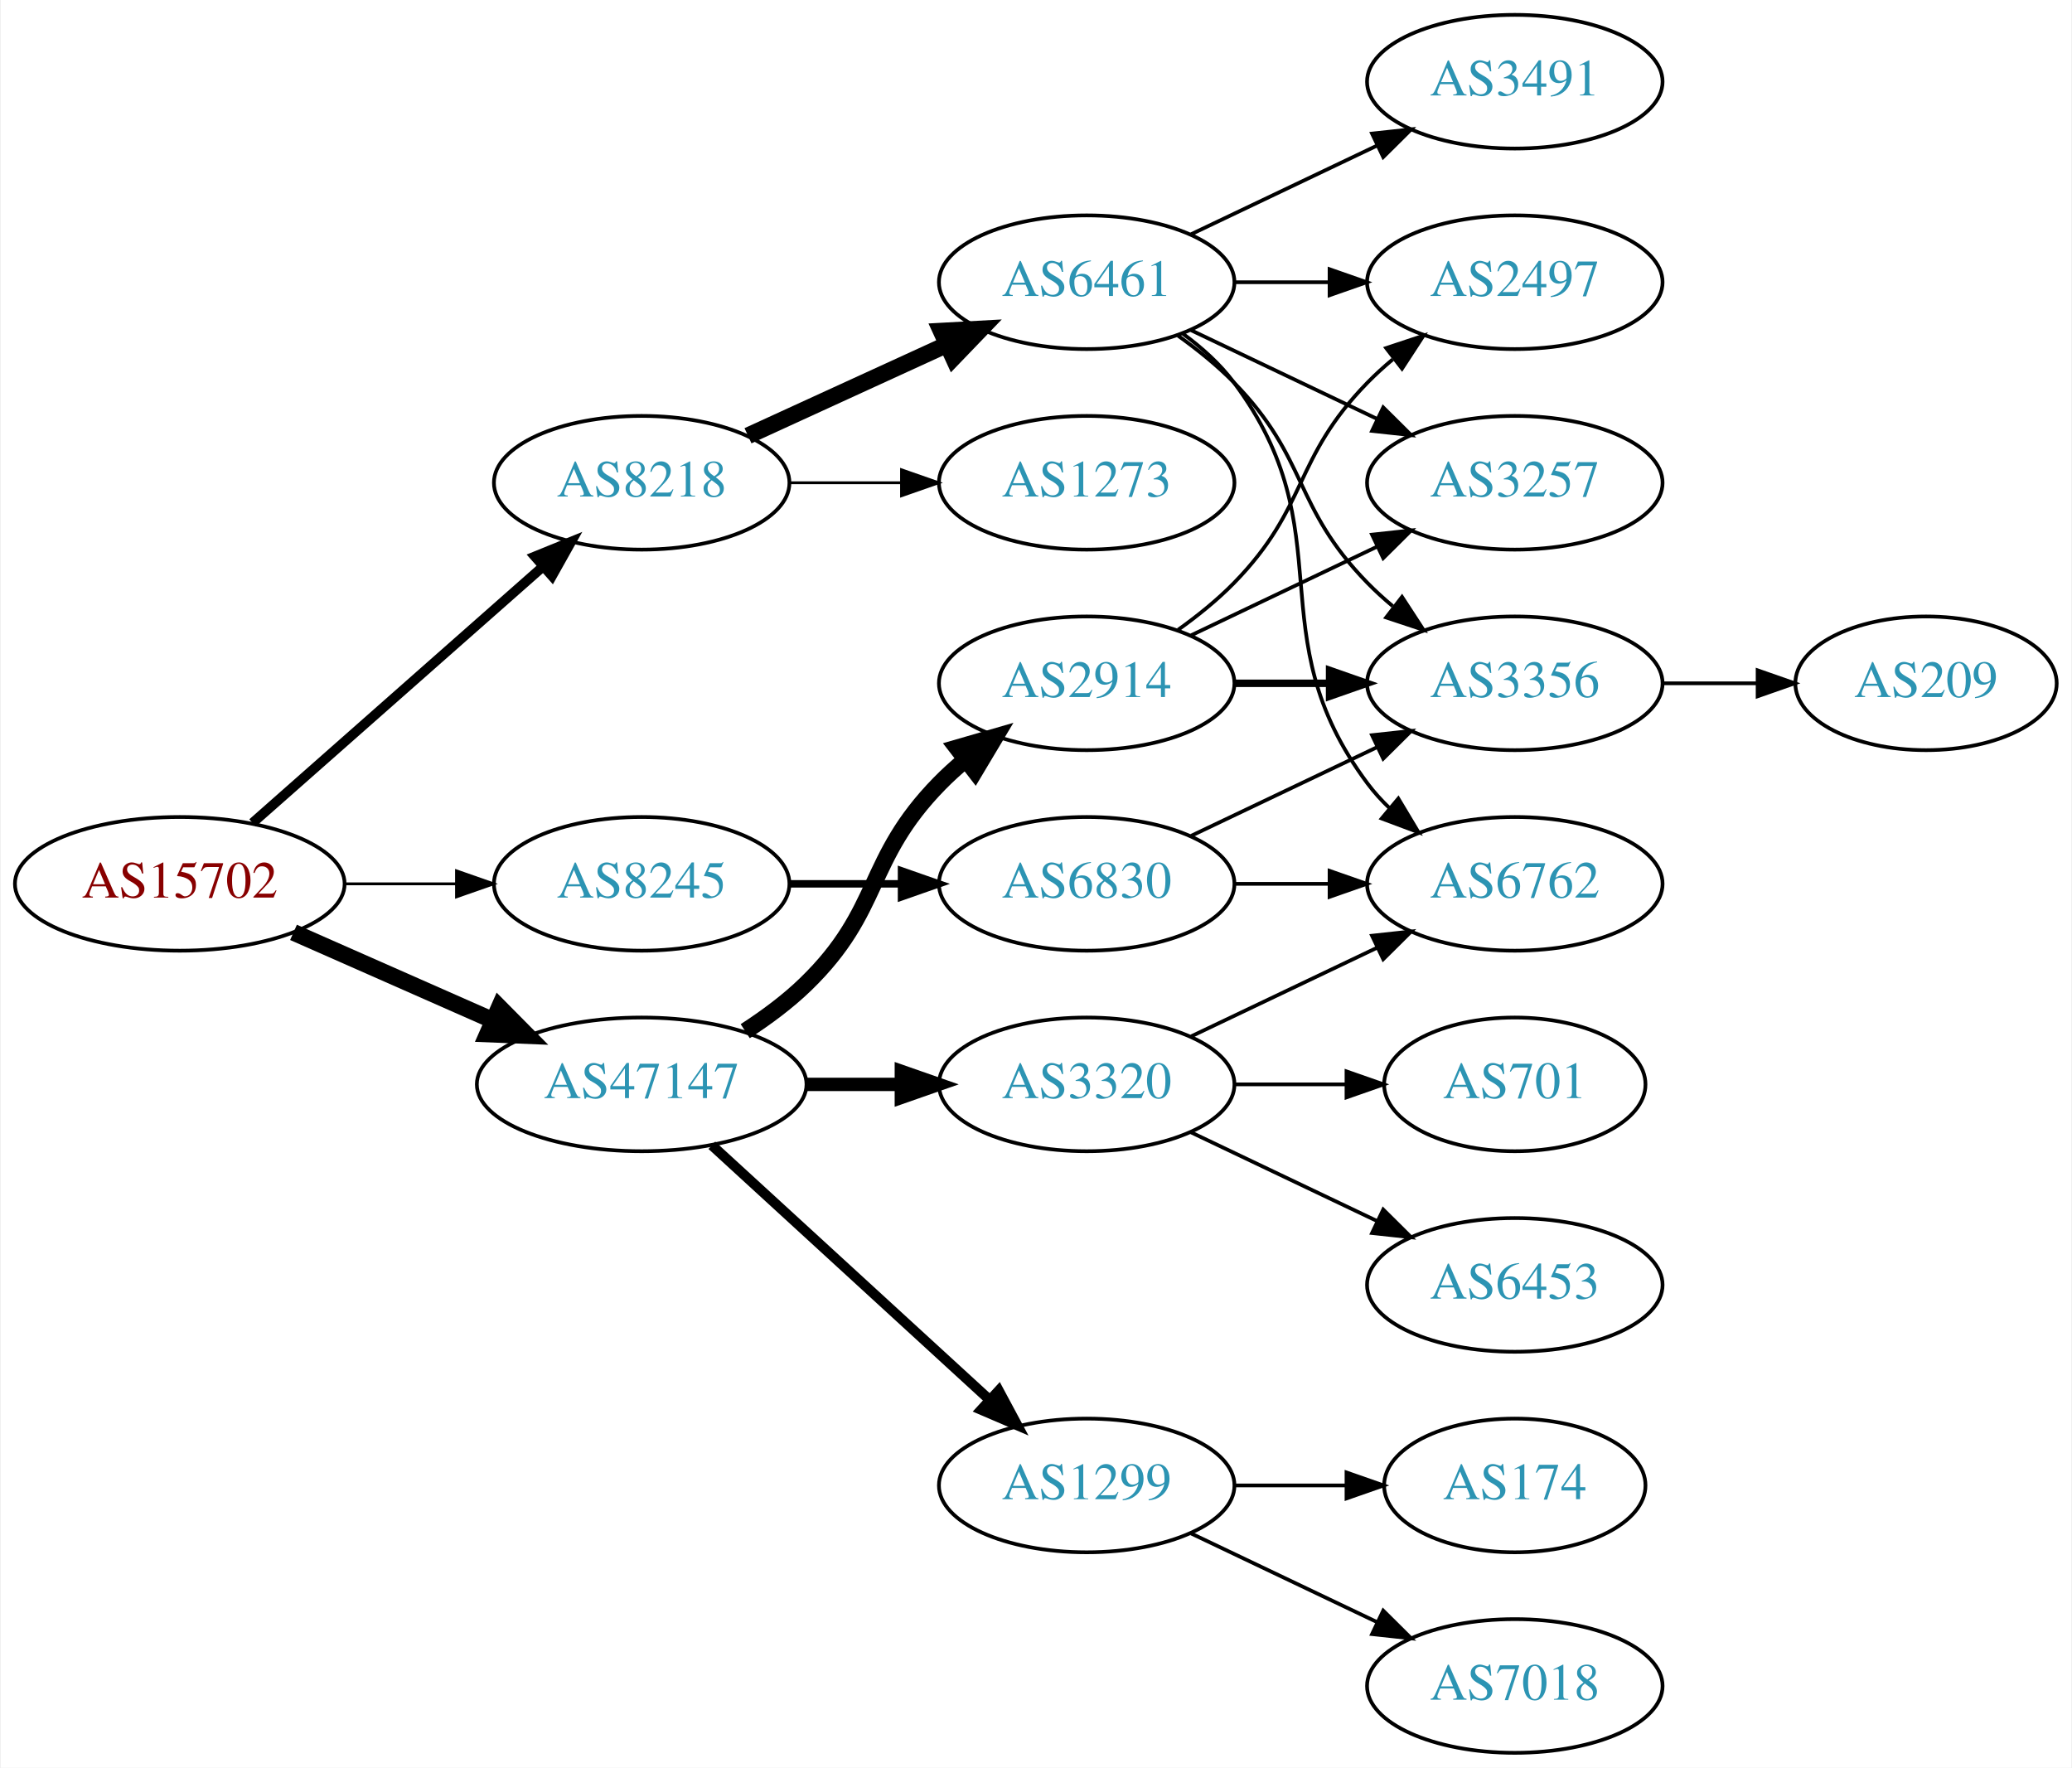
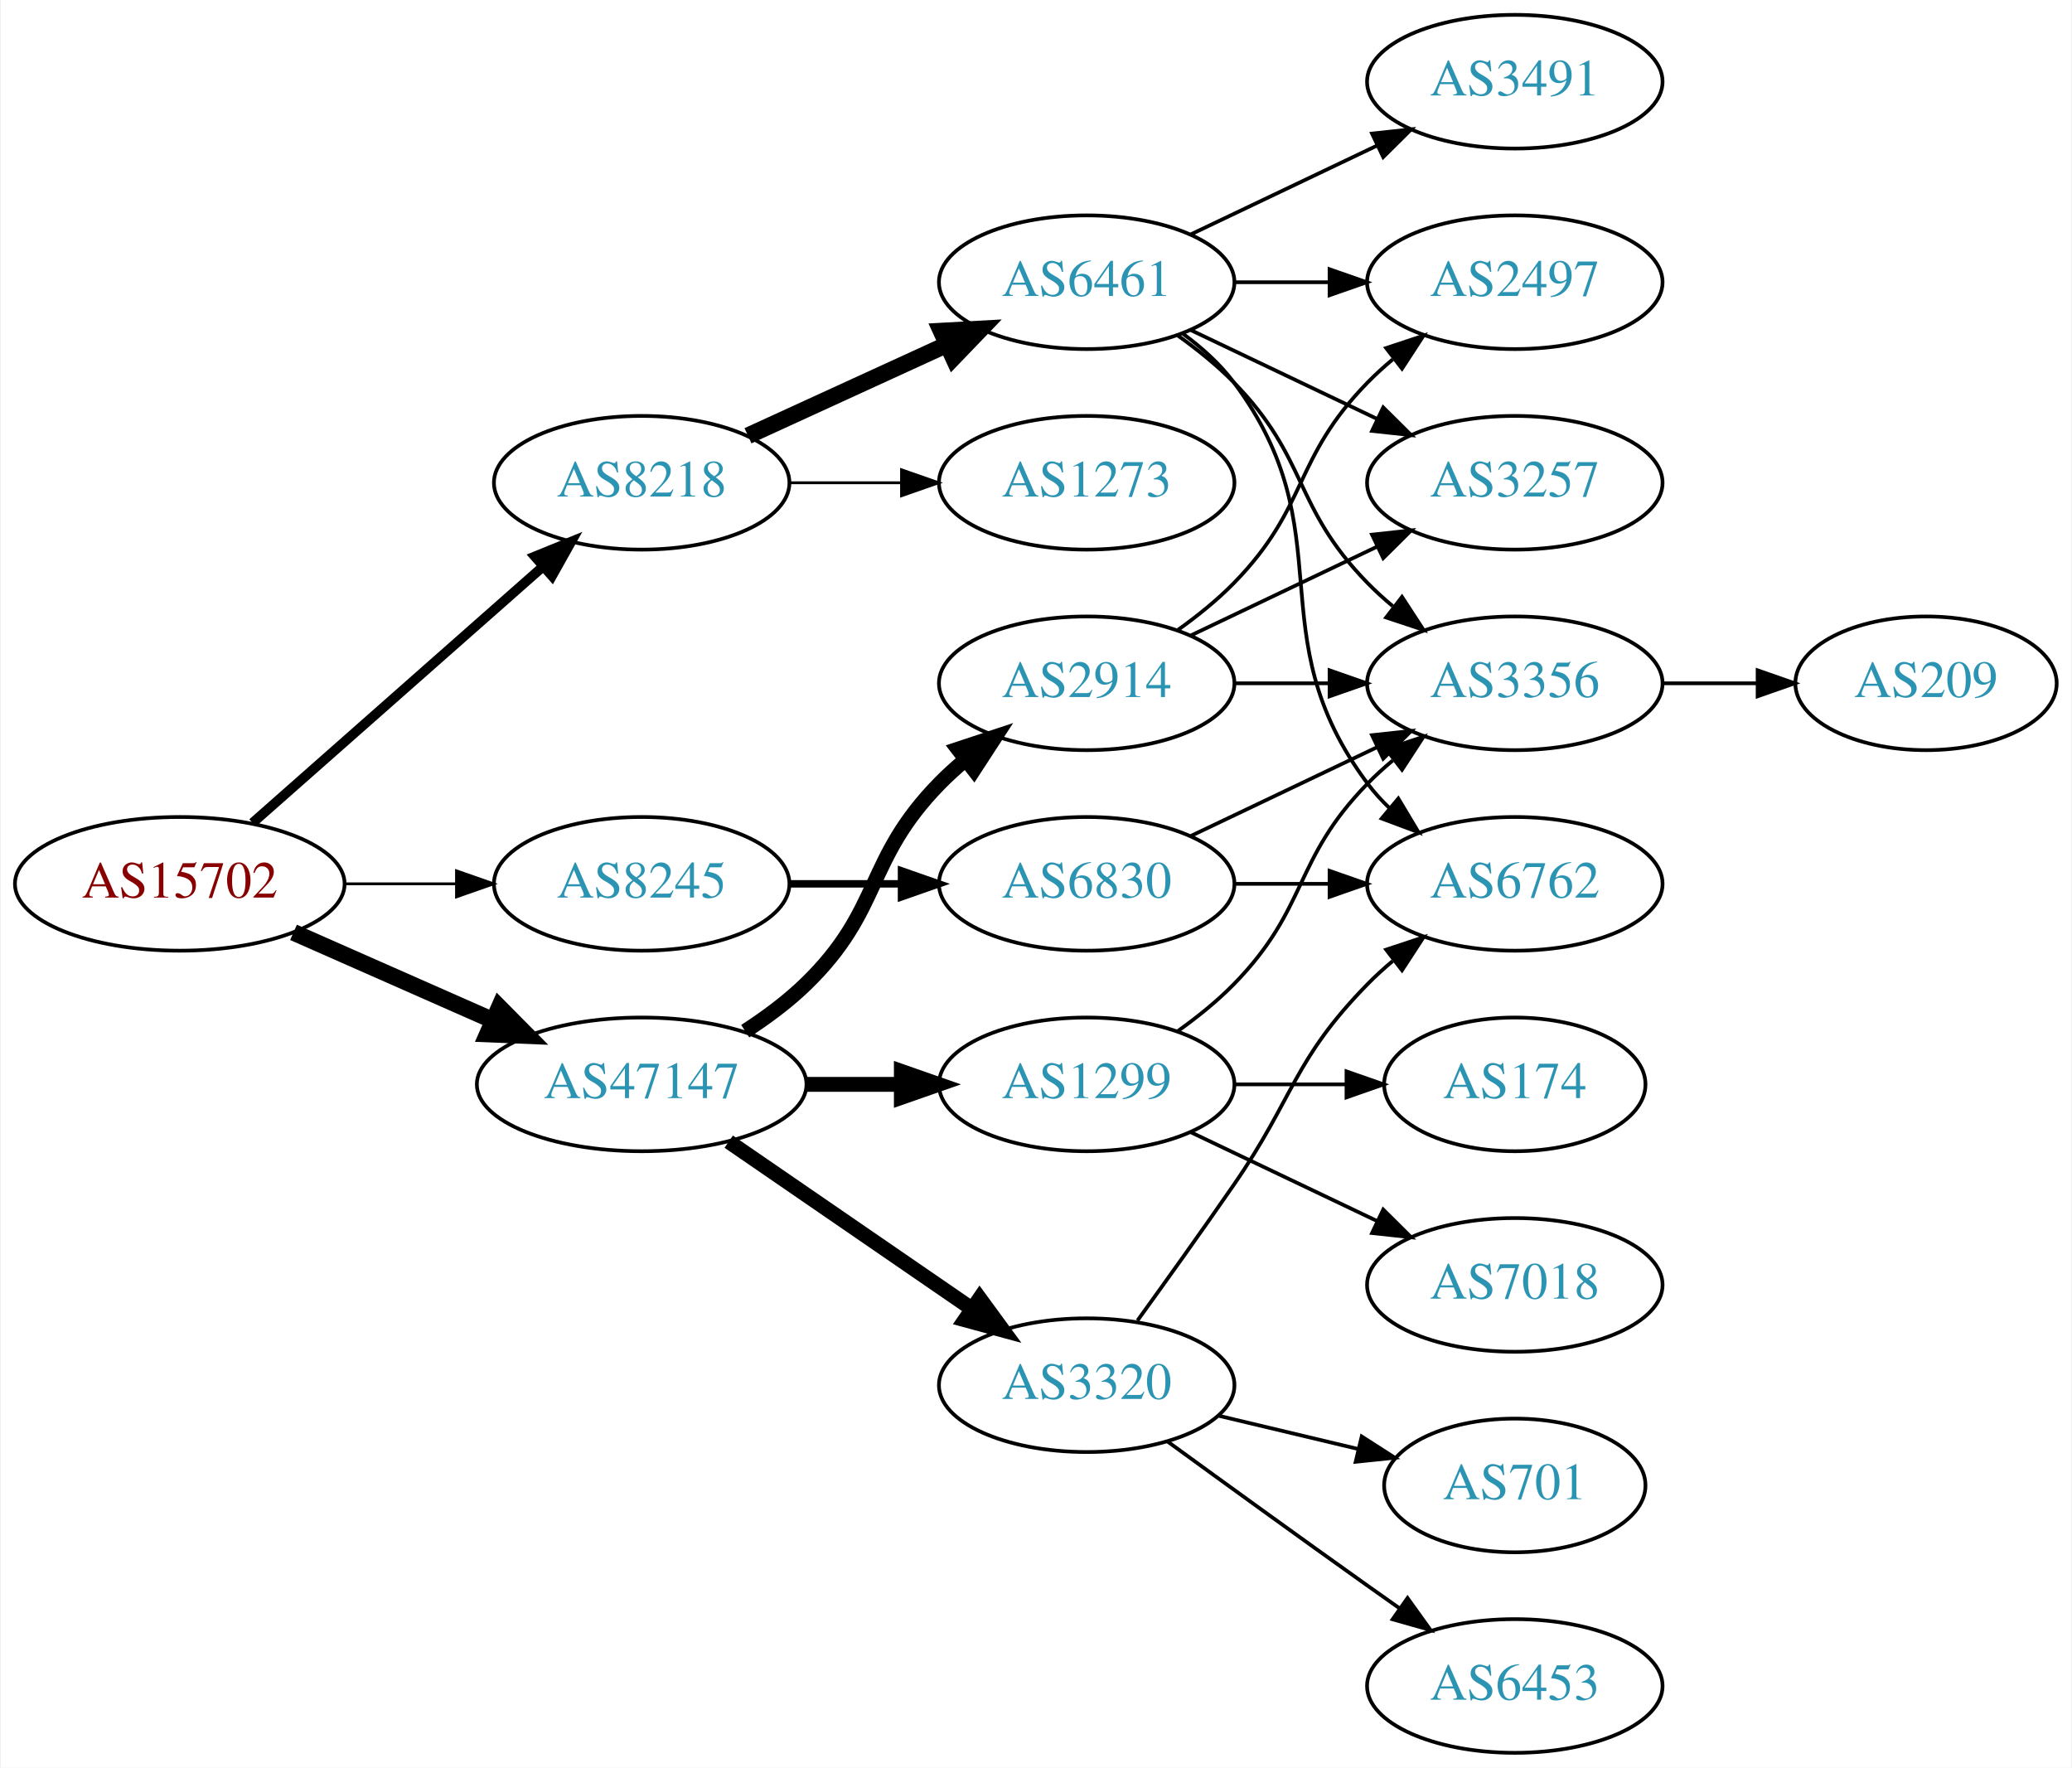
<svg xmlns="http://www.w3.org/2000/svg" xmlns:xlink="http://www.w3.org/1999/xlink" width="558pt" height="476pt" viewBox="0.00 0.00 557.56 476.00">
  <g id="graph0" class="graph" transform="scale(1 1) rotate(0) translate(4 472)">
    <polygon fill="white" stroke="none" points="-4,4 -4,-472 553.564,-472 553.564,4 -4,4" />
    <g id="node1" class="node">
      <g id="a_node1">
        <a xlink:href="/asn/15702" xlink:title="AS15702 ~ Onstage Online GmbH [AT]">
          <ellipse fill="#ffffff" stroke="black" cx="44.196" cy="-234" rx="44.393" ry="18" />
          <text text-anchor="middle" x="44.196" y="-230.3" font-family="Times,serif" font-size="14.00" fill="#880000">AS15702</text>
        </a>
      </g>
    </g>
    <g id="node2" class="node">
      <g id="a_node2">
        <a xlink:href="/asn/8218" xlink:title="AS8218 ~ legacy Neotelecoms [FR]">
          <ellipse fill="#ffffff" stroke="black" cx="168.588" cy="-342" rx="39.794" ry="18" />
          <text text-anchor="middle" x="168.588" y="-338.3" font-family="Times,serif" font-size="14.00" fill="#2c94b3">AS8218</text>
        </a>
      </g>
    </g>
    <g id="edge1" class="edge">
      <path fill="none" stroke="black" stroke-width="2.625" d="M63.785,-250.403C84.602,-268.772 118.478,-298.665 141.838,-319.278" />
      <polygon fill="black" stroke="black" stroke-width="2.625" points="139.809,-322.156 149.623,-326.148 144.441,-316.907 139.809,-322.156" />
    </g>
    <g id="node3" class="node">
      <g id="a_node3">
        <a xlink:href="/asn/8245" xlink:title="AS8245 ~ Video-Broadcast GmbH [AT]">
          <ellipse fill="#ffffff" stroke="black" cx="168.588" cy="-234" rx="39.794" ry="18" />
          <text text-anchor="middle" x="168.588" y="-230.3" font-family="Times,serif" font-size="14.00" fill="#2c94b3">AS8245</text>
        </a>
      </g>
    </g>
    <g id="edge2" class="edge">
      <path fill="none" stroke="black" stroke-width="0.75" d="M88.692,-234C98.381,-234 108.717,-234 118.61,-234" />
      <polygon fill="black" stroke="black" stroke-width="0.75" points="118.713,-237.5 128.713,-234 118.713,-230.5 118.713,-237.5" />
    </g>
    <g id="node4" class="node">
      <g id="a_node4">
        <a xlink:href="/asn/47147" xlink:title="AS47147 ~ ANEXIA Internetdienstleistungs GmbH [AT]">
          <ellipse fill="#ffffff" stroke="black" cx="168.588" cy="-180" rx="44.393" ry="18" />
          <text text-anchor="middle" x="168.588" y="-176.3" font-family="Times,serif" font-size="14.00" fill="#2c94b3">AS47147</text>
        </a>
      </g>
    </g>
    <g id="edge3" class="edge">
      <path fill="none" stroke="black" stroke-width="4.5" d="M74.824,-220.928C90.941,-213.817 111.081,-204.931 128.473,-197.258" />
      <polygon fill="black" stroke="black" stroke-width="4.5" points="130.249,-200.778 137.809,-193.139 127.071,-193.573 130.249,-200.778" />
    </g>
    <g id="node5" class="node">
      <g id="a_node5">
        <a xlink:href="/asn/6461" xlink:title="AS6461 ~ Zayo Bandwidth [US]">
          <ellipse fill="#ffffff" stroke="black" cx="288.431" cy="-396" rx="39.794" ry="18" />
          <text text-anchor="middle" x="288.431" y="-392.3" font-family="Times,serif" font-size="14.00" fill="#2c94b3">AS6461</text>
        </a>
      </g>
    </g>
    <g id="edge4" class="edge">
      <path fill="none" stroke="black" stroke-width="4.5" d="M197.217,-354.661C213.174,-361.973 233.445,-371.261 250.727,-379.181" />
      <polygon fill="black" stroke="black" stroke-width="4.5" points="249.244,-382.832 259.975,-383.419 252.524,-375.673 249.244,-382.832" />
    </g>
    <g id="node6" class="node">
      <g id="a_node6">
        <a xlink:href="/asn/1273" xlink:title="AS1273 ~ Vodafone Group PLC [EU]">
          <ellipse fill="#ffffff" stroke="black" cx="288.431" cy="-342" rx="39.794" ry="18" />
          <text text-anchor="middle" x="288.431" y="-338.3" font-family="Times,serif" font-size="14.00" fill="#2c94b3">AS1273</text>
        </a>
      </g>
    </g>
    <g id="edge5" class="edge">
      <path fill="none" stroke="black" stroke-width="0.75" d="M208.501,-342C218.054,-342 228.404,-342 238.367,-342" />
      <polygon fill="black" stroke="black" stroke-width="0.75" points="238.559,-345.5 248.559,-342 238.559,-338.5 238.559,-345.5" />
    </g>
    <g id="node12" class="node">
      <g id="a_node12">
        <a xlink:href="/asn/6830" xlink:title="AS6830 ~ LibertyGlobal [AT]">
          <ellipse fill="#ffffff" stroke="black" cx="288.431" cy="-234" rx="39.794" ry="18" />
          <text text-anchor="middle" x="288.431" y="-230.3" font-family="Times,serif" font-size="14.00" fill="#2c94b3">AS6830</text>
        </a>
      </g>
    </g>
    <g id="edge11" class="edge">
      <path fill="none" stroke="black" stroke-width="2" d="M208.501,-234C218.054,-234 228.404,-234 238.367,-234" />
      <polygon fill="black" stroke="black" stroke-width="2" points="238.559,-237.5 248.559,-234 238.559,-230.5 238.559,-237.5" />
    </g>
    <g id="node13" class="node">
      <g id="a_node13">
-         <a xlink:href="/asn/1299" xlink:title="AS1299 ~ Telia Carrier [EU]">
-           <ellipse fill="#ffffff" stroke="black" cx="288.431" cy="-72" rx="39.794" ry="18" />
-           <text text-anchor="middle" x="288.431" y="-68.3" font-family="Times,serif" font-size="14.00" fill="#2c94b3">AS1299</text>
-         </a>
-       </g>
-     </g>
-     <g id="edge14" class="edge">
-       <path fill="none" stroke="black" stroke-width="2.7" d="M187.486,-163.597C207.414,-145.333 239.772,-115.678 262.249,-95.079" />
-       <polygon fill="black" stroke="black" stroke-width="2.7" points="264.743,-97.54 269.751,-88.203 260.014,-92.38 264.743,-97.54" />
-     </g>
-     <g id="node14" class="node">
-       <g id="a_node14">
        <a xlink:href="/asn/2914" xlink:title="AS2914 ~ NTT America, Inc. [US]">
          <ellipse fill="#ffffff" stroke="black" cx="288.431" cy="-288" rx="39.794" ry="18" />
          <text text-anchor="middle" x="288.431" y="-284.3" font-family="Times,serif" font-size="14.00" fill="#2c94b3">AS2914</text>
        </a>
      </g>
    </g>
+     <g id="edge14" class="edge">
+       <path fill="none" stroke="black" stroke-width="4" d="M196.472,-194.329C202.196,-198.036 207.962,-202.318 212.784,-207 233.478,-227.094 228.612,-240.383 248.784,-261 250.877,-263.139 253.161,-265.218 255.537,-267.21" />
+       <polygon fill="black" stroke="black" stroke-width="4" points="253.781,-270.275 263.837,-273.611 258.056,-264.732 253.781,-270.275" />
+     </g>
+     <g id="node14" class="node">
+       <g id="a_node14">
+         <a xlink:href="/asn/1299" xlink:title="AS1299 ~ Telia Carrier [EU]">
+           <ellipse fill="#ffffff" stroke="black" cx="288.431" cy="-180" rx="39.794" ry="18" />
+           <text text-anchor="middle" x="288.431" y="-176.3" font-family="Times,serif" font-size="14.00" fill="#2c94b3">AS1299</text>
+         </a>
+       </g>
+     </g>
    <g id="edge15" class="edge">
-       <path fill="none" stroke="black" stroke-width="4.5" d="M196.472,-194.329C202.196,-198.036 207.962,-202.318 212.784,-207 233.478,-227.094 228.612,-240.383 248.784,-261 250.877,-263.139 253.161,-265.218 255.537,-267.21" />
-       <polygon fill="black" stroke="black" stroke-width="4.5" points="253.513,-270.621 263.837,-273.611 258.323,-264.386 253.513,-270.621" />
+       <path fill="none" stroke="black" stroke-width="4" d="M212.799,-180C221.112,-180 229.875,-180 238.357,-180" />
+       <polygon fill="black" stroke="black" stroke-width="4" points="238.516,-183.5 248.516,-180 238.516,-176.5 238.516,-183.5" />
    </g>
    <g id="node15" class="node">
      <g id="a_node15">
        <a xlink:href="/asn/3320" xlink:title="AS3320 ~ DTAG [DE]">
-           <ellipse fill="#ffffff" stroke="black" cx="288.431" cy="-180" rx="39.794" ry="18" />
-           <text text-anchor="middle" x="288.431" y="-176.3" font-family="Times,serif" font-size="14.00" fill="#2c94b3">AS3320</text>
+           <ellipse fill="#ffffff" stroke="black" cx="288.431" cy="-99" rx="39.794" ry="18" />
+           <text text-anchor="middle" x="288.431" y="-95.3" font-family="Times,serif" font-size="14.00" fill="#2c94b3">AS3320</text>
        </a>
      </g>
    </g>
    <g id="edge16" class="edge">
-       <path fill="none" stroke="black" stroke-width="3.6" d="M212.799,-180C221.112,-180 229.875,-180 238.357,-180" />
-       <polygon fill="black" stroke="black" stroke-width="3.6" points="238.516,-183.5 248.516,-180 238.516,-176.5 238.516,-183.5" />
+       <path fill="none" stroke="black" stroke-width="4" d="M192.031,-164.574C210.612,-151.802 237.173,-133.545 257.553,-119.537" />
+       <polygon fill="black" stroke="black" stroke-width="4" points="259.609,-122.371 265.867,-113.822 255.643,-116.602 259.609,-122.371" />
    </g>
    <g id="node7" class="node">
      <g id="a_node7">
+         <a xlink:href="/asn/3356" xlink:title="AS3356 ~ Level 3 Parent, LLC [US]">
+           <ellipse fill="#ffffff" stroke="black" cx="403.724" cy="-288" rx="39.794" ry="18" />
+           <text text-anchor="middle" x="403.724" y="-284.3" font-family="Times,serif" font-size="14.00" fill="#2c94b3">AS3356</text>
+         </a>
+       </g>
+     </g>
+     <g id="edge6" class="edge">
+       <path fill="none" stroke="black" d="M313.025,-381.611C318.281,-377.852 323.613,-373.563 328.077,-369 348.25,-348.383 343.905,-335.617 364.077,-315 366.17,-312.861 368.453,-310.782 370.83,-308.79" />
+       <polygon fill="black" stroke="black" points="373.349,-311.268 379.13,-302.389 369.074,-305.725 373.349,-311.268" />
+     </g>
+     <g id="node8" class="node">
+       <g id="a_node8">
+         <a xlink:href="/asn/3491" xlink:title="AS3491 ~ PCCW Global, Inc. [US]">
+           <ellipse fill="#ffffff" stroke="black" cx="403.724" cy="-450" rx="39.794" ry="18" />
+           <text text-anchor="middle" x="403.724" y="-446.3" font-family="Times,serif" font-size="14.00" fill="#2c94b3">AS3491</text>
+         </a>
+       </g>
+     </g>
+     <g id="edge7" class="edge">
+       <path fill="none" stroke="black" d="M316.567,-408.934C331.561,-416.081 350.382,-425.052 366.605,-432.785" />
+       <polygon fill="black" stroke="black" points="365.276,-436.028 375.809,-437.171 368.288,-429.709 365.276,-436.028" />
+     </g>
+     <g id="node9" class="node">
+       <g id="a_node9">
+         <a xlink:href="/asn/6762" xlink:title="AS6762 ~ TELECOM ITALIA SPARKLE S.p.A. [IT]">
+           <ellipse fill="#ffffff" stroke="black" cx="403.724" cy="-234" rx="39.794" ry="18" />
+           <text text-anchor="middle" x="403.724" y="-230.3" font-family="Times,serif" font-size="14.00" fill="#2c94b3">AS6762</text>
+         </a>
+       </g>
+     </g>
+     <g id="edge8" class="edge">
+       <path fill="none" stroke="black" d="M314.362,-382.118C319.438,-378.389 324.356,-373.984 328.077,-369 358.349,-328.458 333.806,-301.542 364.077,-261 365.822,-258.664 367.829,-256.455 369.992,-254.383" />
+       <polygon fill="black" stroke="black" points="372.352,-256.973 377.793,-247.882 367.87,-251.595 372.352,-256.973" />
+     </g>
+     <g id="node10" class="node">
+       <g id="a_node10">
+         <a xlink:href="/asn/3257" xlink:title="AS3257 ~ GTT [DE]">
+           <ellipse fill="#ffffff" stroke="black" cx="403.724" cy="-342" rx="39.794" ry="18" />
+           <text text-anchor="middle" x="403.724" y="-338.3" font-family="Times,serif" font-size="14.00" fill="#2c94b3">AS3257</text>
+         </a>
+       </g>
+     </g>
+     <g id="edge9" class="edge">
+       <path fill="none" stroke="black" d="M316.567,-383.066C331.561,-375.919 350.382,-366.948 366.605,-359.215" />
+       <polygon fill="black" stroke="black" points="368.288,-362.291 375.809,-354.829 365.276,-355.972 368.288,-362.291" />
+     </g>
+     <g id="node11" class="node">
+       <g id="a_node11">
        <a xlink:href="/asn/2497" xlink:title="AS2497 ~ Internet Initiative Japan Inc. [JP]">
          <ellipse fill="#ffffff" stroke="black" cx="403.724" cy="-396" rx="39.794" ry="18" />
          <text text-anchor="middle" x="403.724" y="-392.3" font-family="Times,serif" font-size="14.00" fill="#2c94b3">AS2497</text>
        </a>
      </g>
    </g>
-     <g id="edge6" class="edge">
+     <g id="edge10" class="edge">
      <path fill="none" stroke="black" d="M328.103,-396C336.306,-396 345.07,-396 353.602,-396" />
      <polygon fill="black" stroke="black" points="353.841,-399.5 363.841,-396 353.841,-392.5 353.841,-399.5" />
-     </g>
-     <g id="node8" class="node">
-       <g id="a_node8">
-         <a xlink:href="/asn/6762" xlink:title="AS6762 ~ TELECOM ITALIA SPARKLE S.p.A. [IT]">
-           <ellipse fill="#ffffff" stroke="black" cx="403.724" cy="-234" rx="39.794" ry="18" />
-           <text text-anchor="middle" x="403.724" y="-230.3" font-family="Times,serif" font-size="14.00" fill="#2c94b3">AS6762</text>
-         </a>
-       </g>
-     </g>
-     <g id="edge7" class="edge">
-       <path fill="none" stroke="black" d="M314.362,-382.118C319.438,-378.389 324.356,-373.984 328.077,-369 358.349,-328.458 333.806,-301.542 364.077,-261 365.822,-258.664 367.829,-256.455 369.992,-254.383" />
-       <polygon fill="black" stroke="black" points="372.352,-256.973 377.793,-247.882 367.87,-251.595 372.352,-256.973" />
-     </g>
-     <g id="node9" class="node">
-       <g id="a_node9">
-         <a xlink:href="/asn/3257" xlink:title="AS3257 ~ GTT [DE]">
-           <ellipse fill="#ffffff" stroke="black" cx="403.724" cy="-342" rx="39.794" ry="18" />
-           <text text-anchor="middle" x="403.724" y="-338.3" font-family="Times,serif" font-size="14.00" fill="#2c94b3">AS3257</text>
-         </a>
-       </g>
-     </g>
-     <g id="edge8" class="edge">
-       <path fill="none" stroke="black" d="M316.567,-383.066C331.561,-375.919 350.382,-366.948 366.605,-359.215" />
-       <polygon fill="black" stroke="black" points="368.288,-362.291 375.809,-354.829 365.276,-355.972 368.288,-362.291" />
-     </g>
-     <g id="node10" class="node">
-       <g id="a_node10">
-         <a xlink:href="/asn/3356" xlink:title="AS3356 ~ Level 3 Parent, LLC [US]">
-           <ellipse fill="#ffffff" stroke="black" cx="403.724" cy="-288" rx="39.794" ry="18" />
-           <text text-anchor="middle" x="403.724" y="-284.3" font-family="Times,serif" font-size="14.00" fill="#2c94b3">AS3356</text>
-         </a>
-       </g>
-     </g>
-     <g id="edge9" class="edge">
-       <path fill="none" stroke="black" d="M313.025,-381.611C318.281,-377.852 323.613,-373.563 328.077,-369 348.25,-348.383 343.905,-335.617 364.077,-315 366.17,-312.861 368.453,-310.782 370.83,-308.79" />
-       <polygon fill="black" stroke="black" points="373.349,-311.268 379.13,-302.389 369.074,-305.725 373.349,-311.268" />
-     </g>
-     <g id="node11" class="node">
-       <g id="a_node11">
-         <a xlink:href="/asn/3491" xlink:title="AS3491 ~ PCCW Global, Inc. [US]">
-           <ellipse fill="#ffffff" stroke="black" cx="403.724" cy="-450" rx="39.794" ry="18" />
-           <text text-anchor="middle" x="403.724" y="-446.3" font-family="Times,serif" font-size="14.00" fill="#2c94b3">AS3491</text>
-         </a>
-       </g>
-     </g>
-     <g id="edge10" class="edge">
-       <path fill="none" stroke="black" d="M316.567,-408.934C331.561,-416.081 350.382,-425.052 366.605,-432.785" />
-       <polygon fill="black" stroke="black" points="365.276,-436.028 375.809,-437.171 368.288,-429.709 365.276,-436.028" />
    </g>
    <g id="node18" class="node">
      <g id="a_node18">
        <a xlink:href="/asn/209" xlink:title="AS209 ~ CenturyLink Communications, LLC [US]">
          <ellipse fill="#ffffff" stroke="black" cx="514.467" cy="-288" rx="35.194" ry="18" />
          <text text-anchor="middle" x="514.467" y="-284.3" font-family="Times,serif" font-size="14.00" fill="#2c94b3">AS209</text>
        </a>
      </g>
    </g>
    <g id="edge23" class="edge">
      <path fill="none" stroke="black" d="M443.675,-288C451.908,-288 460.654,-288 469.07,-288" />
      <polygon fill="black" stroke="black" points="469.115,-291.5 479.115,-288 469.115,-284.5 469.115,-291.5" />
    </g>
+     <g id="edge12" class="edge">
+       <path fill="none" stroke="black" d="M316.567,-246.934C331.561,-254.081 350.382,-263.052 366.605,-270.785" />
+       <polygon fill="black" stroke="black" points="365.276,-274.028 375.809,-275.171 368.288,-267.709 365.276,-274.028" />
+     </g>
    <g id="edge13" class="edge">
      <path fill="none" stroke="black" d="M328.103,-234C336.306,-234 345.07,-234 353.602,-234" />
      <polygon fill="black" stroke="black" points="353.841,-237.5 363.841,-234 353.841,-230.5 353.841,-237.5" />
    </g>
-     <g id="edge12" class="edge">
-       <path fill="none" stroke="black" d="M316.567,-246.934C331.561,-254.081 350.382,-263.052 366.605,-270.785" />
-       <polygon fill="black" stroke="black" points="365.276,-274.028 375.809,-275.171 368.288,-267.709 365.276,-274.028" />
-     </g>
-     <g id="node19" class="node">
-       <g id="a_node19">
-         <a xlink:href="/asn/174" xlink:title="AS174 ~ Cogent Communications [US]">
-           <ellipse fill="#ffffff" stroke="black" cx="403.724" cy="-72" rx="35.194" ry="18" />
-           <text text-anchor="middle" x="403.724" y="-68.3" font-family="Times,serif" font-size="14.00" fill="#2c94b3">AS174</text>
-         </a>
-       </g>
-     </g>
-     <g id="edge24" class="edge">
-       <path fill="none" stroke="black" d="M328.103,-72C337.808,-72 348.299,-72 358.262,-72" />
-       <polygon fill="black" stroke="black" points="358.398,-75.5 368.398,-72 358.398,-68.5 358.398,-75.5" />
-     </g>
-     <g id="node20" class="node">
-       <g id="a_node20">
-         <a xlink:href="/asn/7018" xlink:title="AS7018 ~ AT&amp;T Services, Inc. [US]">
-           <ellipse fill="#ffffff" stroke="black" cx="403.724" cy="-18" rx="39.794" ry="18" />
-           <text text-anchor="middle" x="403.724" y="-14.3" font-family="Times,serif" font-size="14.00" fill="#2c94b3">AS7018</text>
-         </a>
-       </g>
-     </g>
-     <g id="edge25" class="edge">
-       <path fill="none" stroke="black" d="M316.567,-59.066C331.561,-51.919 350.382,-42.948 366.605,-35.215" />
-       <polygon fill="black" stroke="black" points="368.288,-38.291 375.809,-30.829 365.276,-31.972 368.288,-38.291" />
+     <g id="edge20" class="edge">
+       <path fill="none" stroke="black" d="M328.103,-288C336.306,-288 345.07,-288 353.602,-288" />
+       <polygon fill="black" stroke="black" points="353.841,-291.5 363.841,-288 353.841,-284.5 353.841,-291.5" />
+     </g>
+     <g id="edge21" class="edge">
+       <path fill="none" stroke="black" d="M316.567,-300.934C331.561,-308.081 350.382,-317.052 366.605,-324.785" />
+       <polygon fill="black" stroke="black" points="365.276,-328.028 375.809,-329.171 368.288,-321.709 365.276,-328.028" />
    </g>
    <g id="edge22" class="edge">
      <path fill="none" stroke="black" d="M313.025,-302.389C318.281,-306.148 323.613,-310.437 328.077,-315 348.25,-335.617 343.905,-348.383 364.077,-369 366.17,-371.139 368.453,-373.218 370.83,-375.21" />
      <polygon fill="black" stroke="black" points="369.074,-378.275 379.13,-381.611 373.349,-372.732 369.074,-378.275" />
    </g>
-     <g id="edge21" class="edge">
-       <path fill="none" stroke="black" d="M316.567,-300.934C331.561,-308.081 350.382,-317.052 366.605,-324.785" />
-       <polygon fill="black" stroke="black" points="365.276,-328.028 375.809,-329.171 368.288,-321.709 365.276,-328.028" />
-     </g>
-     <g id="edge20" class="edge">
-       <path fill="none" stroke="black" stroke-width="2" d="M328.103,-288C336.306,-288 345.07,-288 353.602,-288" />
-       <polygon fill="black" stroke="black" stroke-width="2" points="353.841,-291.5 363.841,-288 353.841,-284.5 353.841,-291.5" />
-     </g>
-     <g id="edge18" class="edge">
-       <path fill="none" stroke="black" d="M316.567,-192.934C331.561,-200.081 350.382,-209.052 366.605,-216.785" />
-       <polygon fill="black" stroke="black" points="365.276,-220.028 375.809,-221.171 368.288,-213.709 365.276,-220.028" />
+     <g id="edge17" class="edge">
+       <path fill="none" stroke="black" d="M313.025,-194.389C318.281,-198.148 323.613,-202.437 328.077,-207 348.25,-227.617 343.905,-240.383 364.077,-261 366.17,-263.139 368.453,-265.218 370.83,-267.21" />
+       <polygon fill="black" stroke="black" points="369.074,-270.275 379.13,-273.611 373.349,-264.732 369.074,-270.275" />
    </g>
    <g id="node16" class="node">
      <g id="a_node16">
-         <a xlink:href="/asn/701" xlink:title="AS701 ~ UUNET [US]">
+         <a xlink:href="/asn/174" xlink:title="AS174 ~ Cogent Communications [US]">
          <ellipse fill="#ffffff" stroke="black" cx="403.724" cy="-180" rx="35.194" ry="18" />
-           <text text-anchor="middle" x="403.724" y="-176.3" font-family="Times,serif" font-size="14.00" fill="#2c94b3">AS701</text>
-         </a>
-       </g>
-     </g>
-     <g id="edge17" class="edge">
+           <text text-anchor="middle" x="403.724" y="-176.3" font-family="Times,serif" font-size="14.00" fill="#2c94b3">AS174</text>
+         </a>
+       </g>
+     </g>
+     <g id="edge18" class="edge">
      <path fill="none" stroke="black" d="M328.103,-180C337.808,-180 348.299,-180 358.262,-180" />
      <polygon fill="black" stroke="black" points="358.398,-183.5 368.398,-180 358.398,-176.5 358.398,-183.5" />
    </g>
    <g id="node17" class="node">
      <g id="a_node17">
-         <a xlink:href="/asn/6453" xlink:title="AS6453 ~ TATA COMMUNICATIONS (AMERICA) INC [US]">
+         <a xlink:href="/asn/7018" xlink:title="AS7018 ~ AT&amp;T Services, Inc. [US]">
          <ellipse fill="#ffffff" stroke="black" cx="403.724" cy="-126" rx="39.794" ry="18" />
-           <text text-anchor="middle" x="403.724" y="-122.3" font-family="Times,serif" font-size="14.00" fill="#2c94b3">AS6453</text>
+           <text text-anchor="middle" x="403.724" y="-122.3" font-family="Times,serif" font-size="14.00" fill="#2c94b3">AS7018</text>
        </a>
      </g>
    </g>
    <g id="edge19" class="edge">
      <path fill="none" stroke="black" d="M316.567,-167.066C331.561,-159.919 350.382,-150.948 366.605,-143.215" />
      <polygon fill="black" stroke="black" points="368.288,-146.291 375.809,-138.829 365.276,-139.972 368.288,-146.291" />
    </g>
+     <g id="edge24" class="edge">
+       <path fill="none" stroke="black" d="M302.11,-116.406C309.725,-126.937 319.558,-140.67 328.077,-153 344.473,-176.731 343.905,-186.383 364.077,-207 366.17,-209.139 368.453,-211.218 370.83,-213.21" />
+       <polygon fill="black" stroke="black" points="369.074,-216.275 379.13,-219.611 373.349,-210.732 369.074,-216.275" />
+     </g>
+     <g id="node19" class="node">
+       <g id="a_node19">
+         <a xlink:href="/asn/701" xlink:title="AS701 ~ UUNET [US]">
+           <ellipse fill="#ffffff" stroke="black" cx="403.724" cy="-72" rx="35.194" ry="18" />
+           <text text-anchor="middle" x="403.724" y="-68.3" font-family="Times,serif" font-size="14.00" fill="#2c94b3">AS701</text>
+         </a>
+       </g>
+     </g>
+     <g id="edge25" class="edge">
+       <path fill="none" stroke="black" d="M324.038,-90.752C335.833,-87.942 349.137,-84.771 361.405,-81.847" />
+       <polygon fill="black" stroke="black" points="362.494,-85.186 371.41,-79.463 360.871,-78.376 362.494,-85.186" />
+     </g>
+     <g id="node20" class="node">
+       <g id="a_node20">
+         <a xlink:href="/asn/6453" xlink:title="AS6453 ~ TATA COMMUNICATIONS (AMERICA) INC [US]">
+           <ellipse fill="#ffffff" stroke="black" cx="403.724" cy="-18" rx="39.794" ry="18" />
+           <text text-anchor="middle" x="403.724" y="-14.3" font-family="Times,serif" font-size="14.00" fill="#2c94b3">AS6453</text>
+         </a>
+       </g>
+     </g>
+     <g id="edge26" class="edge">
+       <path fill="none" stroke="black" d="M310.279,-83.778C325.213,-72.909 345.827,-57.975 364.077,-45 366.898,-42.995 369.841,-40.915 372.789,-38.841" />
+       <polygon fill="black" stroke="black" points="374.835,-41.681 381.013,-33.074 370.816,-35.95 374.835,-41.681" />
+     </g>
  </g>
</svg>
